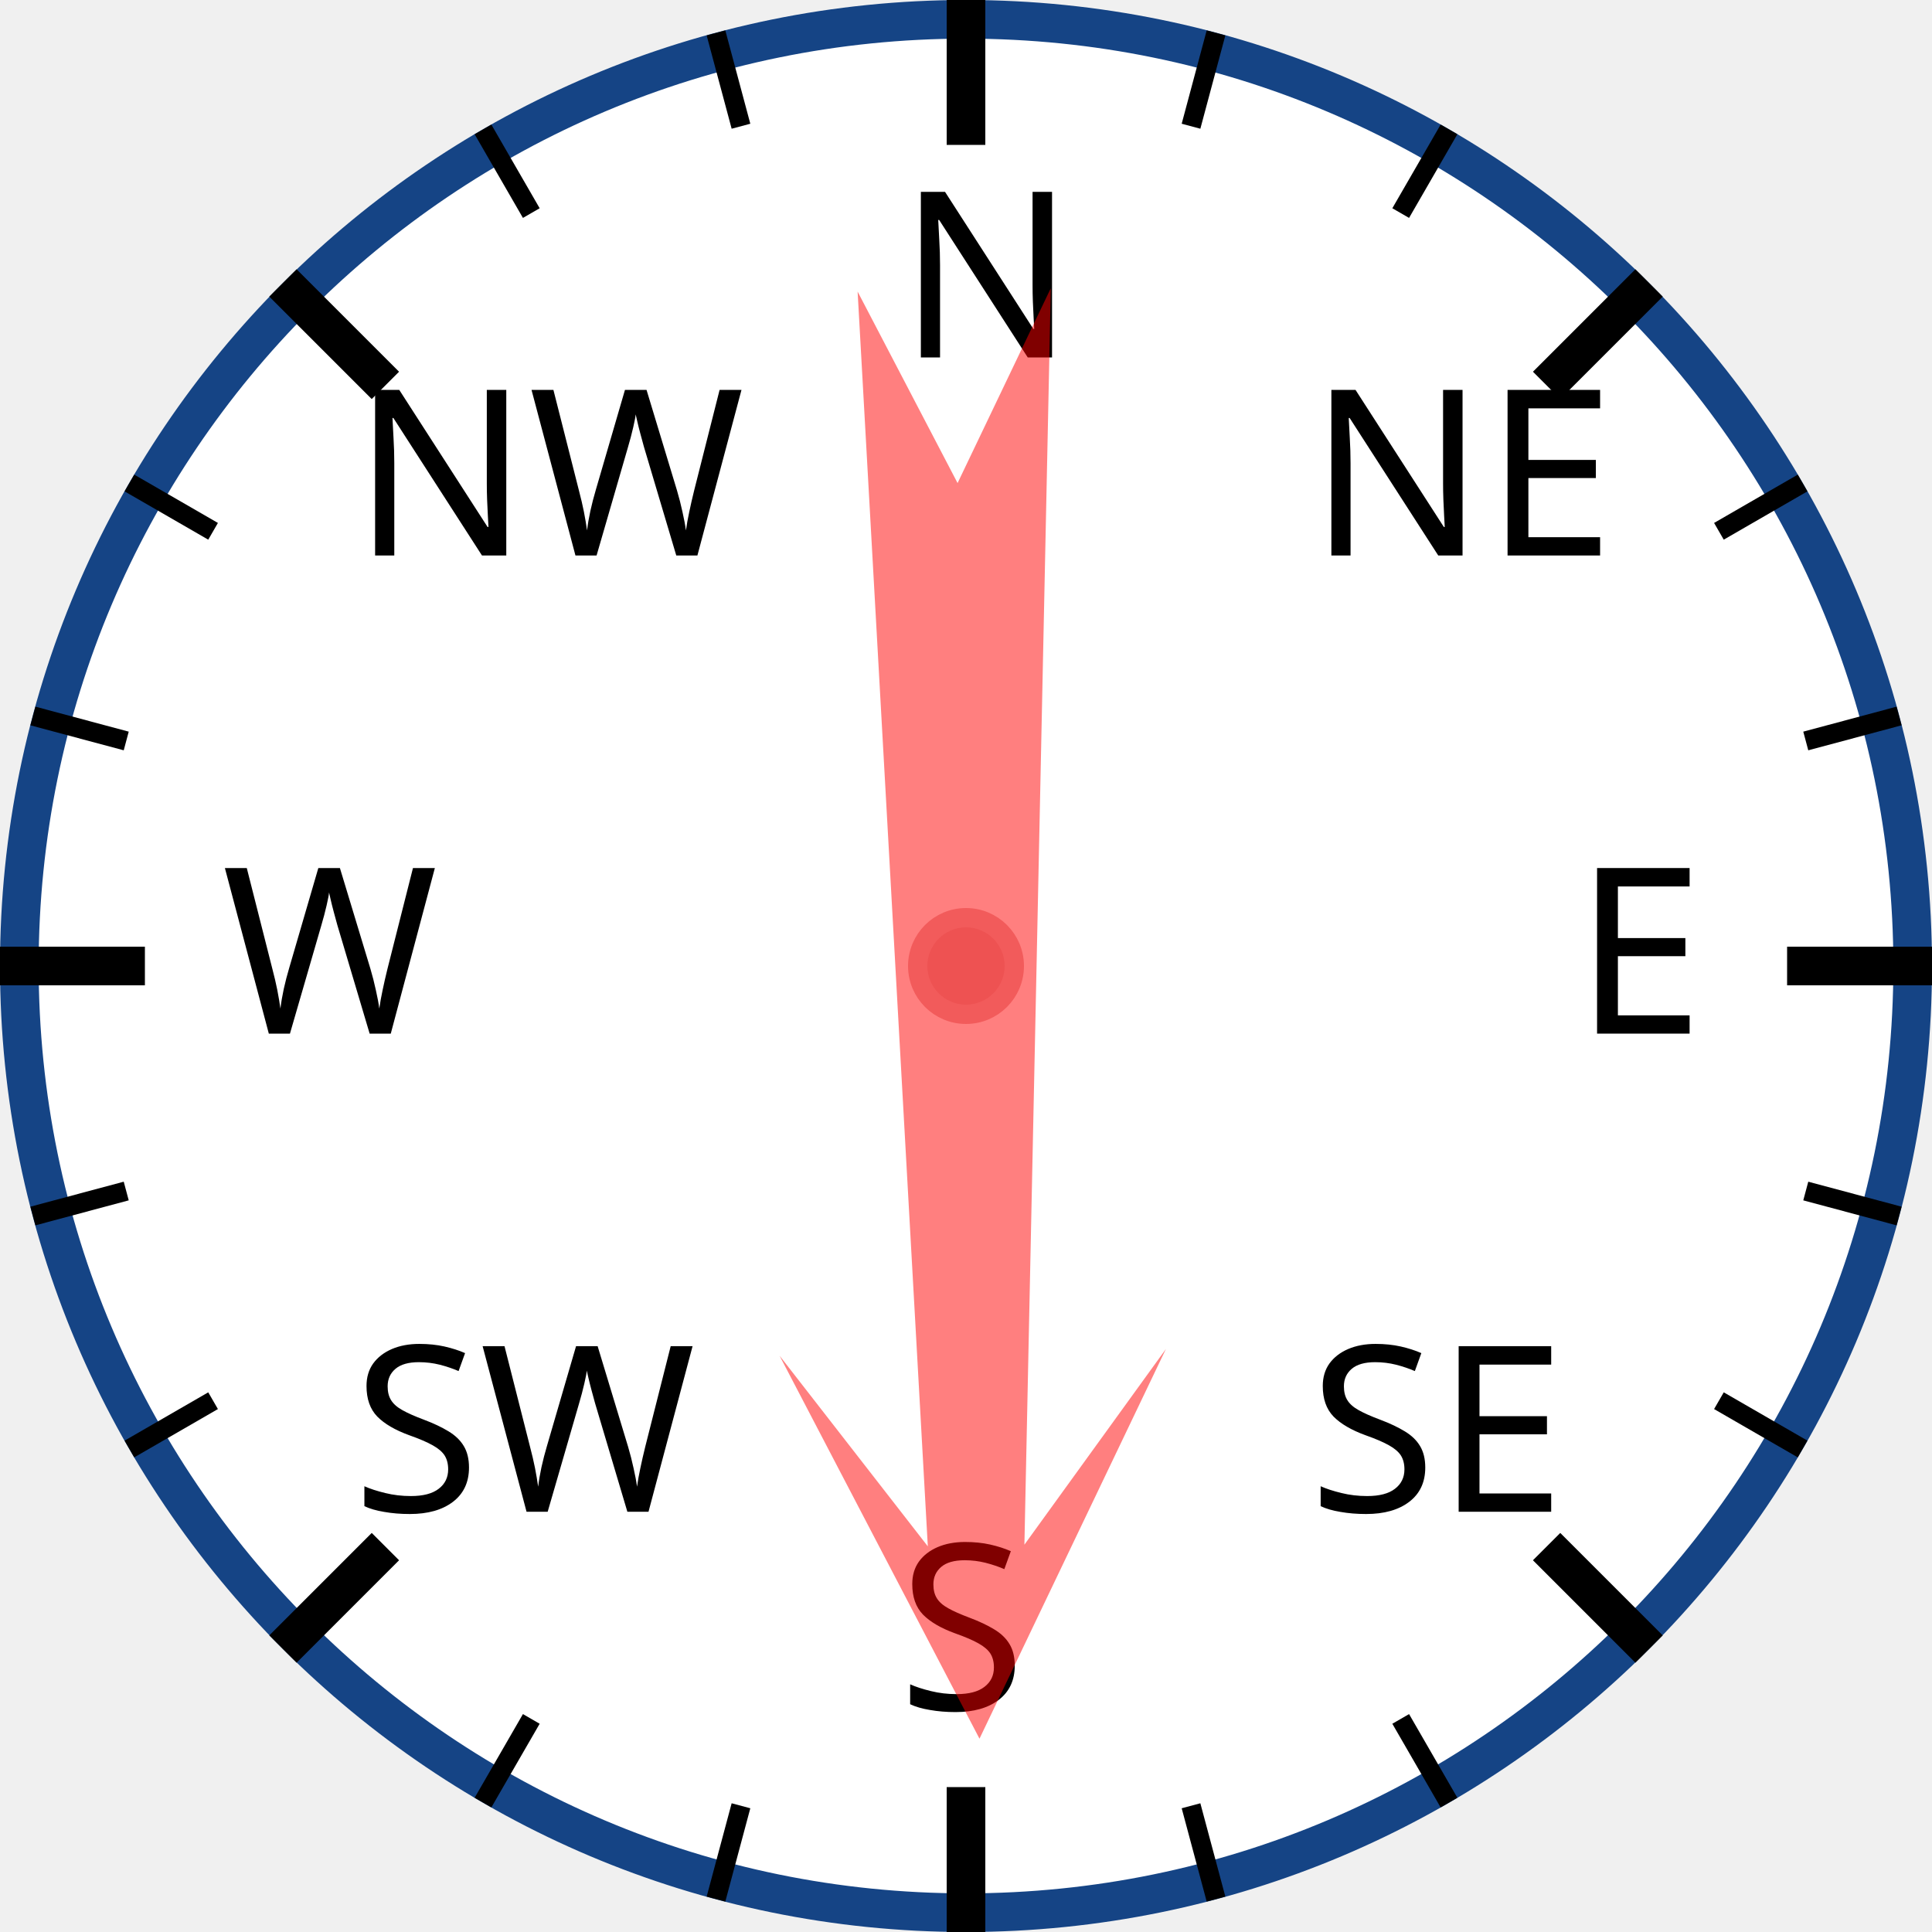
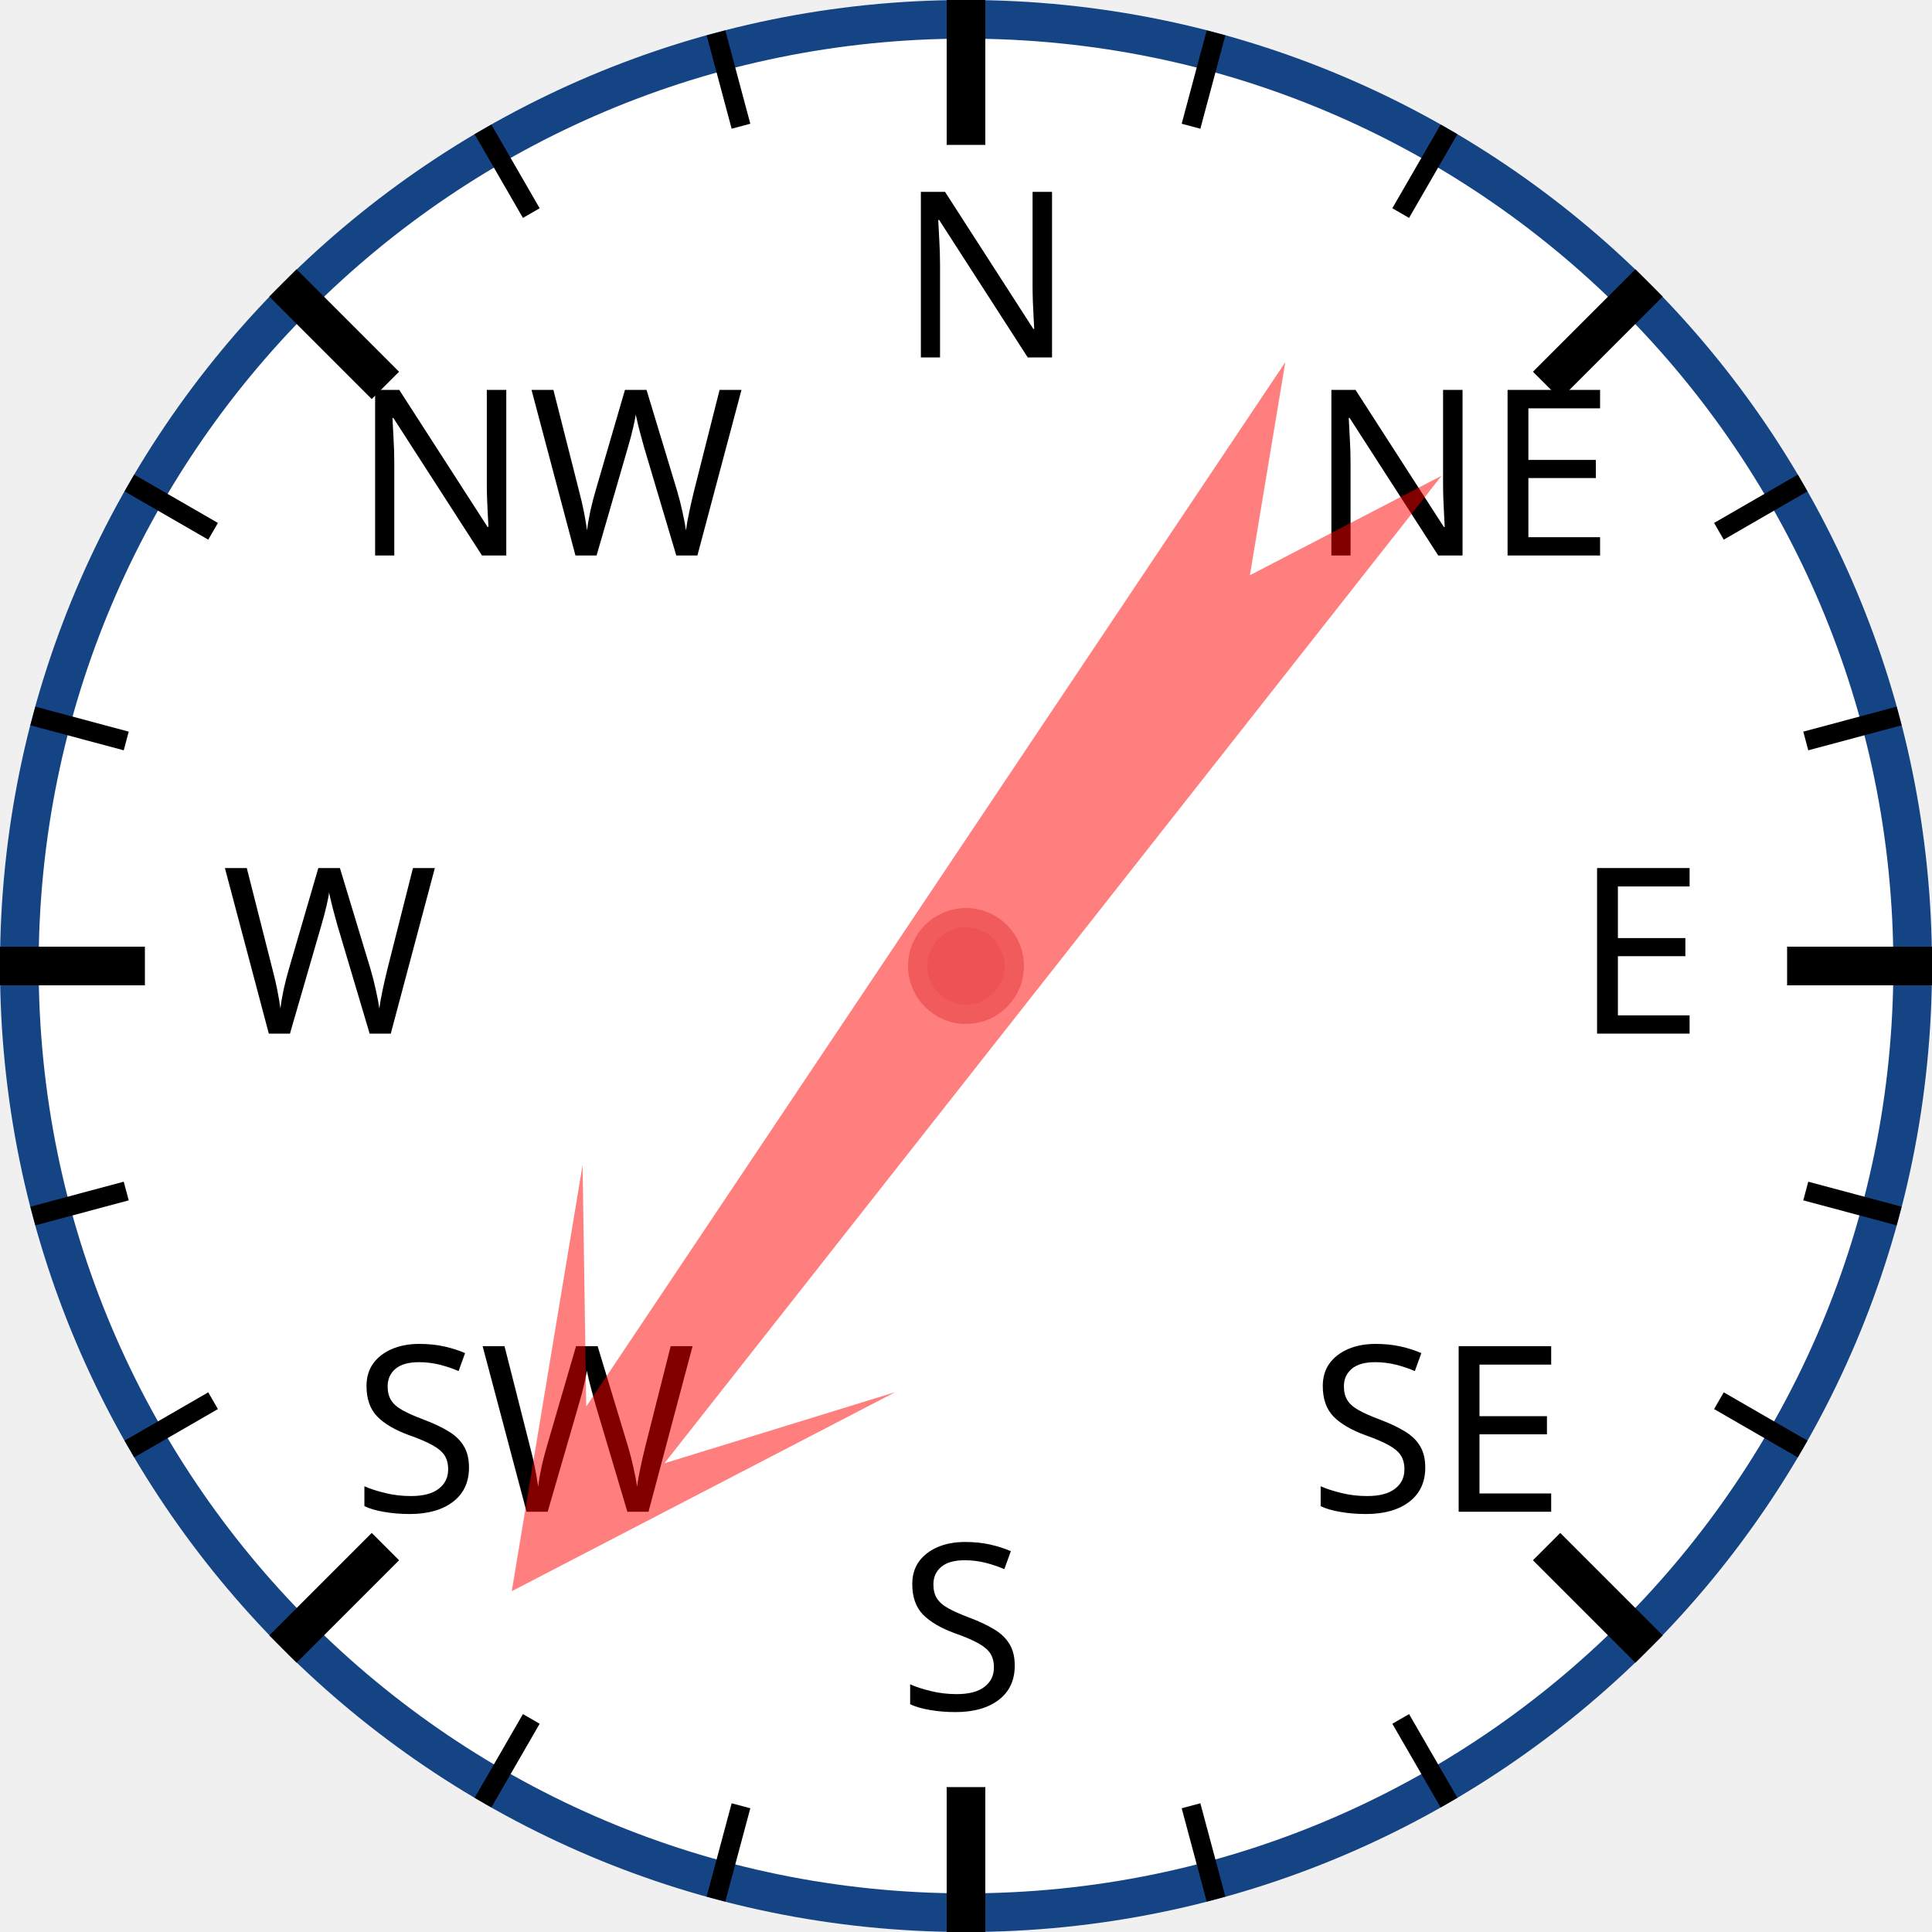
<svg xmlns="http://www.w3.org/2000/svg" width="120px" height="120px" viewBox="0 0 200 200">
  <circle cx="100" cy="100" r="98" style="fill: white; stroke: #154485; stroke-width: 4;" />
  <text x="93.0" y="37.0" style="font-family: sans-serif; font-size: 18pt;">N</text>
  <line x1="100.0" y1="0.0" x2="100.0" y2="15.0" style="stroke: black; stroke-width: 4;" />
  <line x1="74.118" y1="3.407" x2="76.706" y2="13.067" style="stroke: black; stroke-width: 2;" />
  <line x1="50" y1="13.397" x2="55" y2="22.058" style="stroke: black; stroke-width: 2;" />
  <text x="36.503" y="57.503" style="font-family: sans-serif; font-size: 18pt;">NW</text>
  <line x1="29.289" y1="29.289" x2="39.896" y2="39.896" style="stroke: black; stroke-width: 4;" />
  <line x1="13.397" y1="50" x2="22.058" y2="55" style="stroke: black; stroke-width: 2;" />
  <line x1="3.407" y1="74.118" x2="13.067" y2="76.706" style="stroke: black; stroke-width: 2;" />
  <text x="23.0" y="107.0" style="font-family: sans-serif; font-size: 18pt;">W</text>
  <line x1="0.0" y1="100.0" x2="15.0" y2="100.0" style="stroke: black; stroke-width: 4;" />
  <line x1="3.407" y1="125.882" x2="13.067" y2="123.294" style="stroke: black; stroke-width: 2;" />
  <line x1="13.397" y1="150" x2="22.058" y2="145" style="stroke: black; stroke-width: 2;" />
  <text x="36.503" y="156.497" style="font-family: sans-serif; font-size: 18pt;">SW</text>
  <line x1="29.289" y1="170.711" x2="39.896" y2="160.104" style="stroke: black; stroke-width: 4;" />
  <line x1="50" y1="186.603" x2="55" y2="177.942" style="stroke: black; stroke-width: 2;" />
  <line x1="74.118" y1="196.593" x2="76.706" y2="186.933" style="stroke: black; stroke-width: 2;" />
  <text x="93" y="177.0" style="font-family: sans-serif; font-size: 18pt;">S</text>
  <line x1="100" y1="200.0" x2="100" y2="185.0" style="stroke: black; stroke-width: 4;" />
  <line x1="125.882" y1="196.593" x2="123.294" y2="186.933" style="stroke: black; stroke-width: 2;" />
  <line x1="150.0" y1="186.603" x2="145.0" y2="177.942" style="stroke: black; stroke-width: 2;" />
  <text x="135.497" y="156.497" style="font-family: sans-serif; font-size: 18pt;">SE</text>
  <line x1="170.711" y1="170.711" x2="160.104" y2="160.104" style="stroke: black; stroke-width: 4;" />
  <line x1="186.603" y1="150" x2="177.942" y2="145" style="stroke: black; stroke-width: 2;" />
  <line x1="196.593" y1="125.882" x2="186.933" y2="123.294" style="stroke: black; stroke-width: 2;" />
  <text x="163.0" y="107" style="font-family: sans-serif; font-size: 18pt;">E</text>
  <line x1="200.0" y1="100" x2="185.0" y2="100" style="stroke: black; stroke-width: 4;" />
  <line x1="196.593" y1="74.118" x2="186.933" y2="76.706" style="stroke: black; stroke-width: 2;" />
  <line x1="186.603" y1="50" x2="177.942" y2="55" style="stroke: black; stroke-width: 2;" />
  <text x="135.497" y="57.503" style="font-family: sans-serif; font-size: 18pt;">NE</text>
  <line x1="170.711" y1="29.289" x2="160.104" y2="39.896" style="stroke: black; stroke-width: 4;" />
  <line x1="150" y1="13.397" x2="145" y2="22.058" style="stroke: black; stroke-width: 2;" />
  <line x1="125.882" y1="3.407" x2="123.294" y2="13.067" style="stroke: black; stroke-width: 2;" />
-   <polygon points="100 20 120 60 105 40 110 170 100 150 90 170 95 40 80 60" style="fill: red; fill-opacity: 0.5;" transform="rotate(179,100,100)" />
+   <polygon points="100 20 120 60 105 40 110 170 100 150 90 170 95 40 80 60" style="fill: red; fill-opacity: 0.5;" transform="rotate(216,100,100)" />
  <circle cx="100" cy="100" r="5" style="fill: #EE5252; stroke: #F25B5B; stroke-width: 2;" />
</svg>
